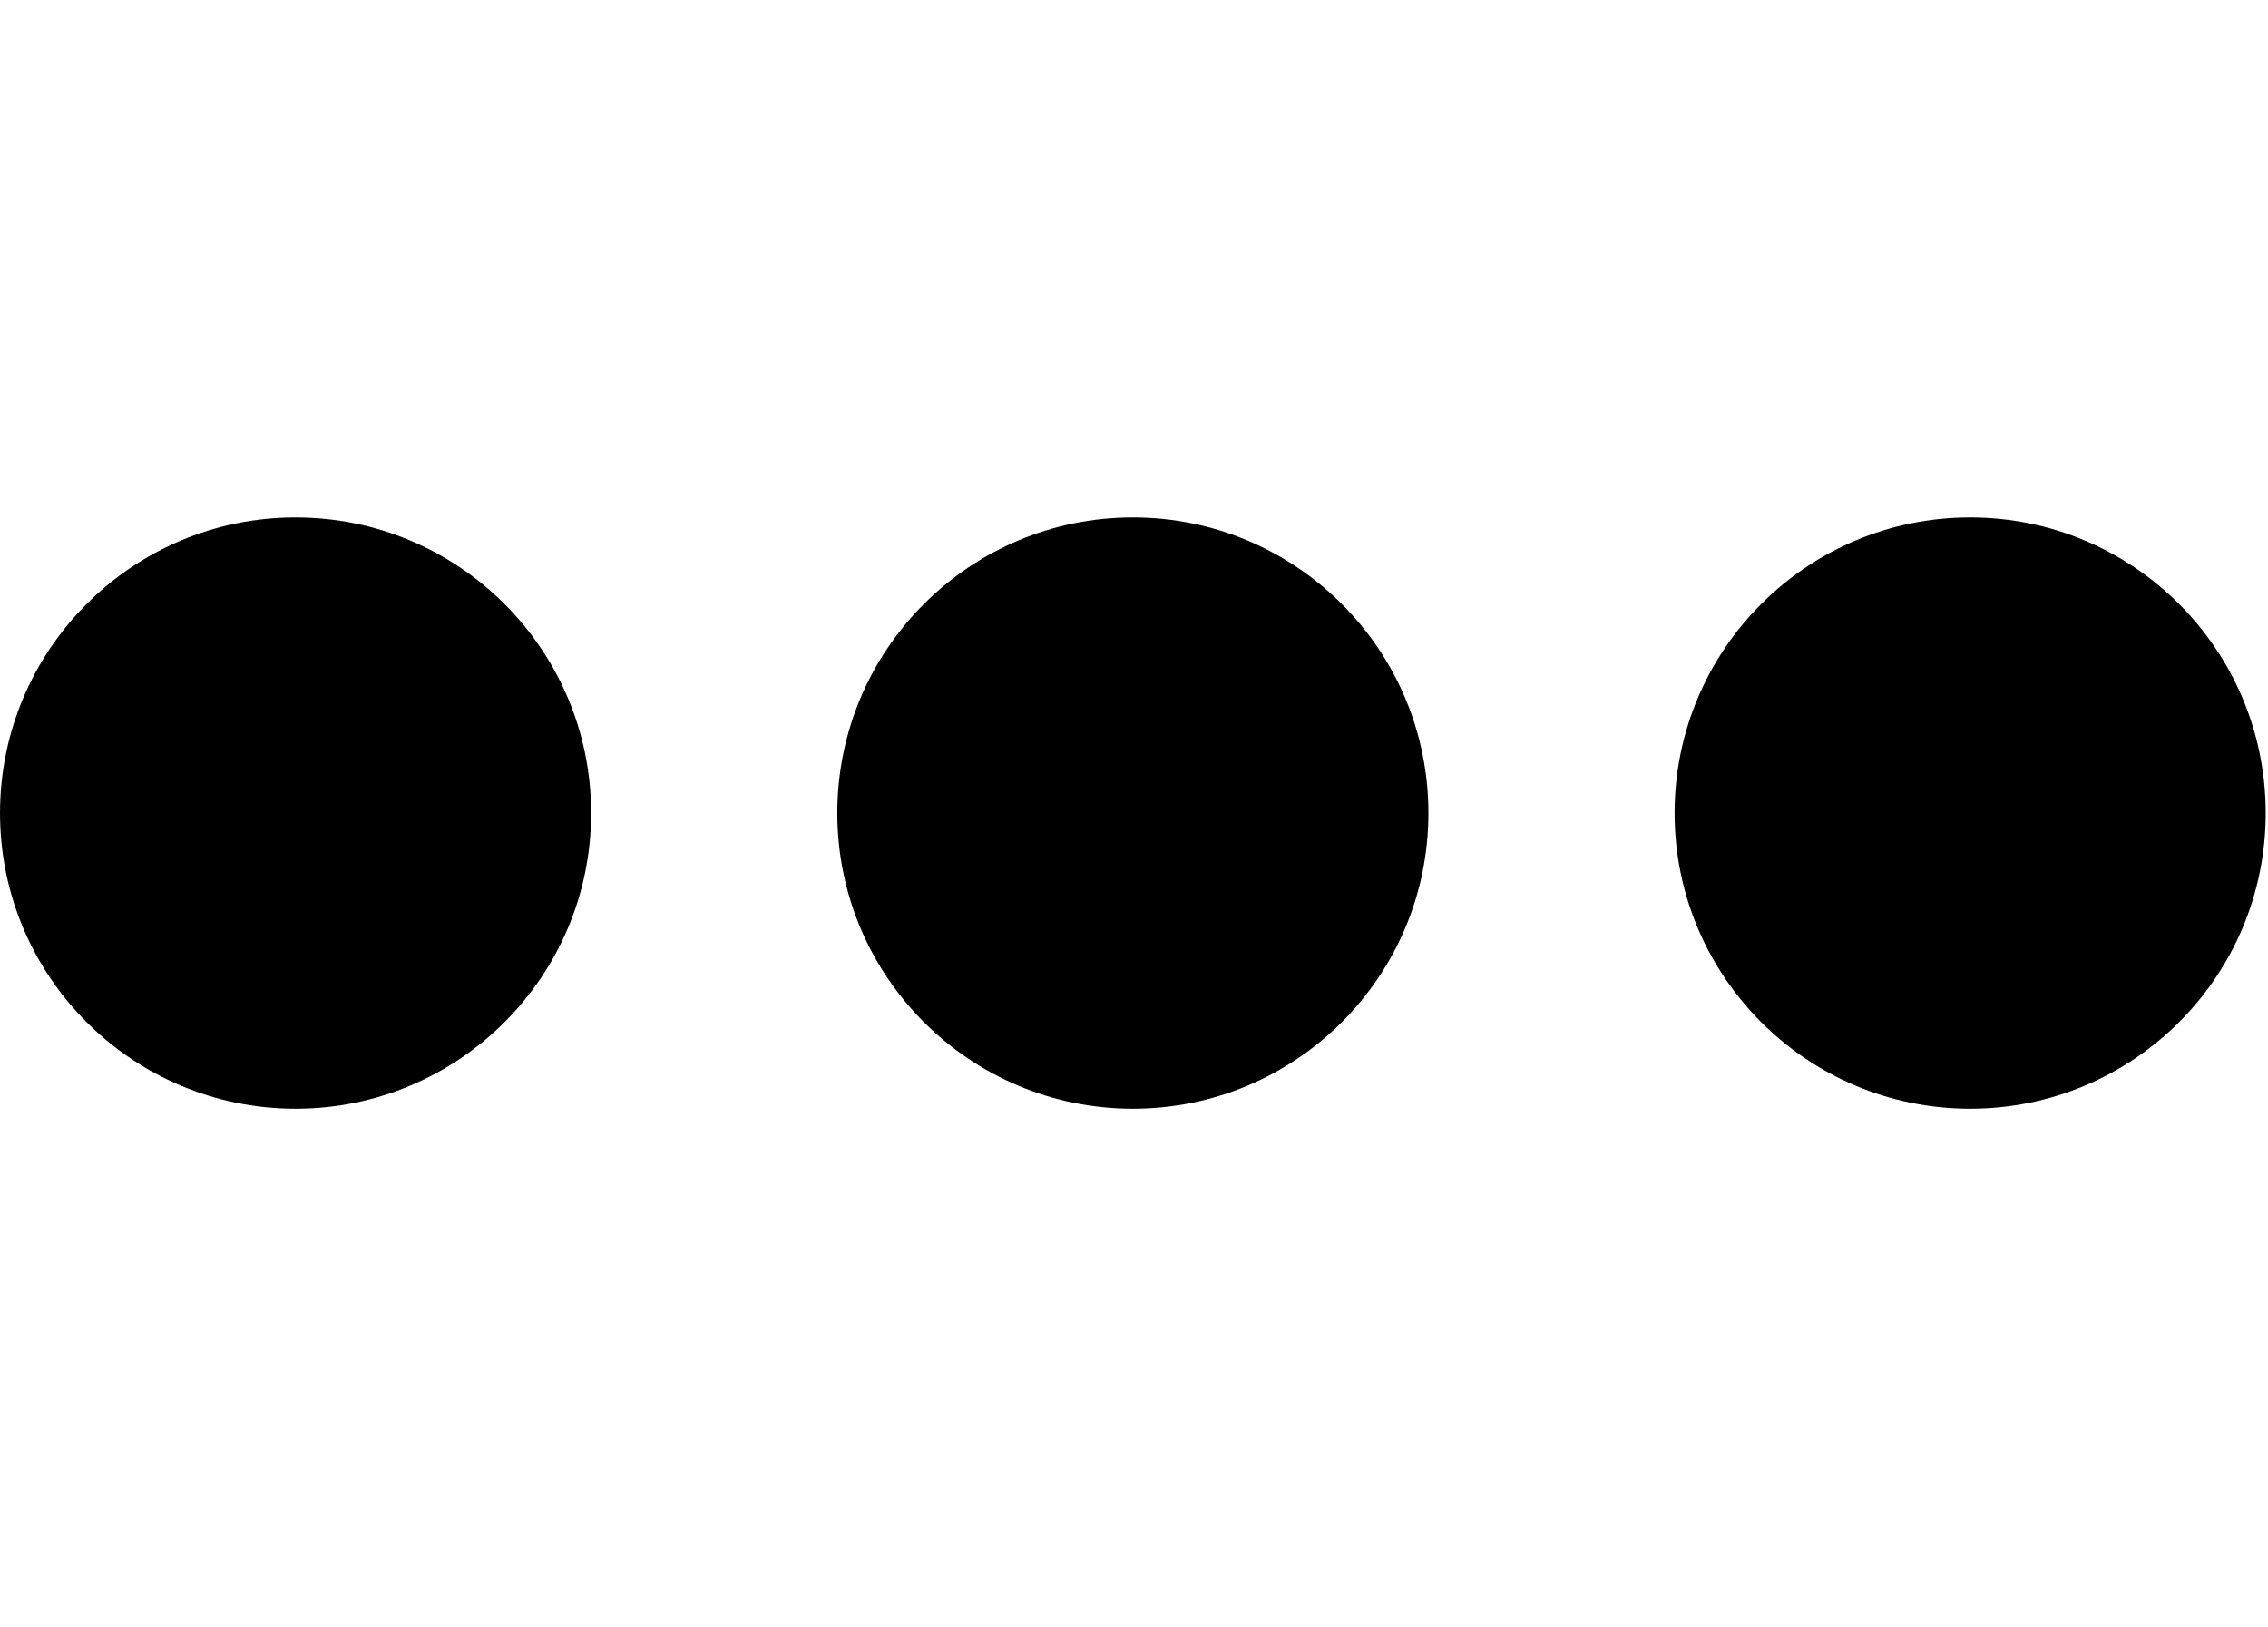
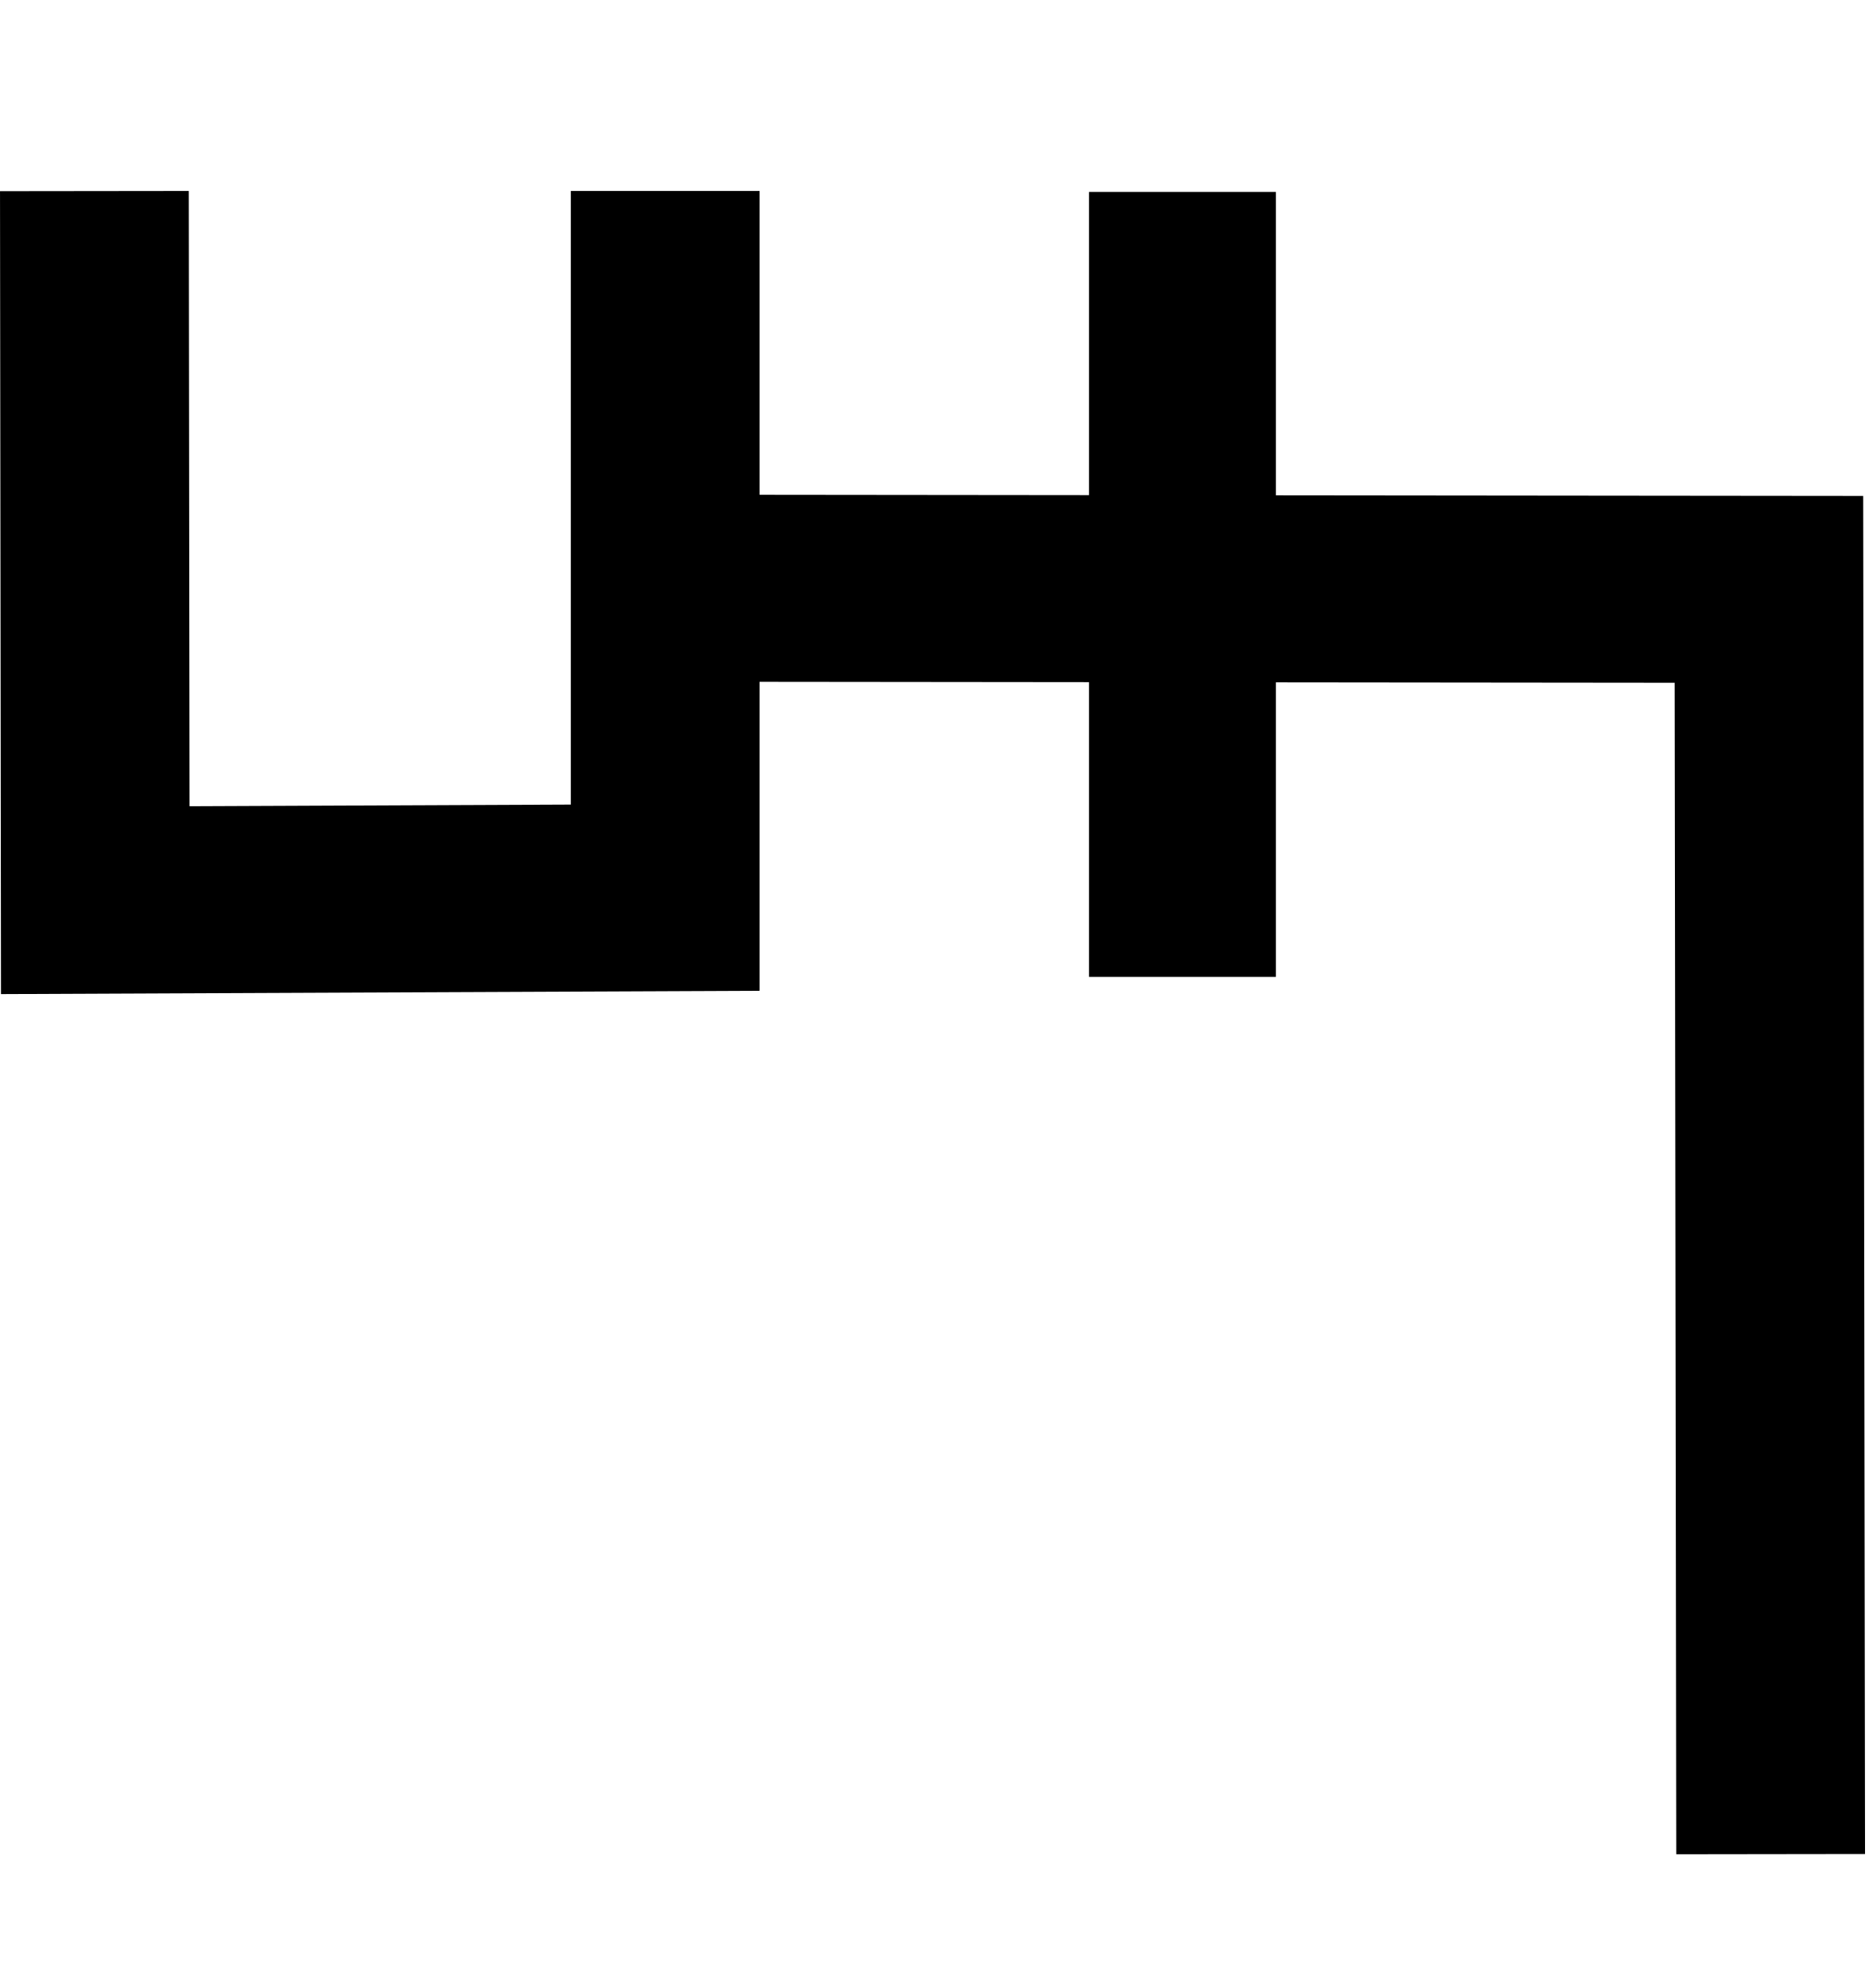
- <svg xmlns="http://www.w3.org/2000/svg" width="27.9" height="20" viewBox="0 0 27.9 20" version="1.1" id="svg3807">
+ <svg xmlns="http://www.w3.org/2000/svg" width="18.8" height="20" viewBox="0 0 18.8 20" version="1.1" id="svg3807">
  <g id="layer L1" transform="translate(0,10)">
    <g transform="translate(0,0)">
      <g id="layer1" transform="translate(0,-291.7083)">
        <g transform="matrix(1.172932,0,0,-0.9520283,-583.8196,-1486.07)" id="g10351" style="stroke-width:1.788;stroke-miterlimit:4;stroke-dasharray:none">
          <g transform="matrix(0.9094024,0,0,1.120415,45.09442,226.1223)" id="g10351-0" style="stroke-width:1.789;stroke-miterlimit:4;stroke-dasharray:none">
            <g id="g2601" transform="matrix(0.8925618,0,0,0.8925266,53.47671,-202.8362)" style="stroke-width:2.005">
-               <g id="g3084" transform="matrix(1.011122,0,0,0.9932151,-7.370096,-13.71252)" style="stroke-width:2.001">
-                 <g transform="matrix(0.8377975,0,0,0.8280196,-39.34358,-319.7406)" id="g10367" style="stroke-width:2.22;stroke-miterlimit:4;stroke-dasharray:none">
-                   <g id="g2860">
-                     <ellipse style="fill:#000000;fill-opacity:1;fill-rule:evenodd;stroke:none;stroke-width:2.03;stroke-linecap:butt;stroke-linejoin:miter;stroke-miterlimit:4;stroke-dasharray:none;stroke-opacity:1" id="path3355-3-9-8" cx="647.744" cy="-1866.407" rx="4.508" ry="4.644" />
-                   </g>
+               <g transform="matrix(0.9161032,0,0,-0.9078513,101.9969,-4745.411)" id="g14246" style="stroke-width:2.177;stroke-miterlimit:4;stroke-dasharray:none">
+                 <g id="g10351-6-6" transform="matrix(0.9836948,0,0,-1.003382,-53.5712,-5055.856)" style="stroke-width:2.191;stroke-miterlimit:4;stroke-dasharray:none">
+                   <path id="path4186-6-7-94-7-8-3-4-9-4-6-7-7-6-2-7-8" d="m 507.472,-1877.871 v 9.106" style="fill:none;fill-rule:evenodd;stroke:#000000;stroke-width:2.191;stroke-linecap:butt;stroke-linejoin:miter;stroke-miterlimit:4;stroke-dasharray:none;stroke-opacity:1" />
                </g>
-               </g>
-             </g>
-           </g>
-         </g>
-       </g>
-     </g>
-     <g transform="translate(10.3,0)">
-       <g id="layer1" transform="translate(0,-291.7083)">
-         <g transform="matrix(1.172932,0,0,-0.9520283,-583.8196,-1486.07)" id="g10351" style="stroke-width:1.788;stroke-miterlimit:4;stroke-dasharray:none">
-           <g transform="matrix(0.9094024,0,0,1.120415,45.09442,226.1223)" id="g10351-0" style="stroke-width:1.789;stroke-miterlimit:4;stroke-dasharray:none">
-             <g id="g2601" transform="matrix(0.8925618,0,0,0.8925266,53.47671,-202.8362)" style="stroke-width:2.005">
-               <g id="g3084" transform="matrix(1.011122,0,0,0.9932151,-7.370096,-13.71252)" style="stroke-width:2.001">
-                 <g transform="matrix(0.8377975,0,0,0.8280196,-39.34358,-319.7406)" id="g10367" style="stroke-width:2.22;stroke-miterlimit:4;stroke-dasharray:none">
-                   <g id="g2860">
-                     <ellipse style="fill:#000000;fill-opacity:1;fill-rule:evenodd;stroke:none;stroke-width:2.03;stroke-linecap:butt;stroke-linejoin:miter;stroke-miterlimit:4;stroke-dasharray:none;stroke-opacity:1" id="path3355-3-9-8" cx="647.744" cy="-1866.407" rx="4.508" ry="4.644" />
-                   </g>
-                 </g>
-               </g>
-             </g>
-           </g>
-         </g>
-       </g>
-     </g>
-     <g transform="translate(20.6,0)">
-       <g id="layer1" transform="translate(0,-291.7083)">
-         <g transform="matrix(1.172932,0,0,-0.9520283,-583.8196,-1486.07)" id="g10351" style="stroke-width:1.788;stroke-miterlimit:4;stroke-dasharray:none">
-           <g transform="matrix(0.9094024,0,0,1.120415,45.09442,226.1223)" id="g10351-0" style="stroke-width:1.789;stroke-miterlimit:4;stroke-dasharray:none">
-             <g id="g2601" transform="matrix(0.8925618,0,0,0.8925266,53.47671,-202.8362)" style="stroke-width:2.005">
-               <g id="g3084" transform="matrix(1.011122,0,0,0.9932151,-7.370096,-13.71252)" style="stroke-width:2.001">
-                 <g transform="matrix(0.8377975,0,0,0.8280196,-39.34358,-319.7406)" id="g10367" style="stroke-width:2.22;stroke-miterlimit:4;stroke-dasharray:none">
-                   <g id="g2860">
-                     <ellipse style="fill:#000000;fill-opacity:1;fill-rule:evenodd;stroke:none;stroke-width:2.03;stroke-linecap:butt;stroke-linejoin:miter;stroke-miterlimit:4;stroke-dasharray:none;stroke-opacity:1" id="path3355-3-9-8" cx="647.744" cy="-1866.407" rx="4.508" ry="4.644" />
-                   </g>
-                 </g>
+                 <path style="fill:none;fill-rule:evenodd;stroke:#000000;stroke-width:2.177;stroke-linecap:butt;stroke-linejoin:miter;stroke-miterlimit:4;stroke-dasharray:none;stroke-opacity:1" d="m 440.006,-3176.158 12.384,0.013 0.02,14.722" id="path4176-9-6-97-2" />
+                 <path style="fill:none;fill-rule:evenodd;stroke:#000000;stroke-width:2.177;stroke-linecap:butt;stroke-linejoin:miter;stroke-miterlimit:4;stroke-dasharray:none;stroke-opacity:1" d="m 439.661,-3180.782 v 8.226 l -6.573,0.029 -0.01,-8.254" id="path4176-9-6-97-2-9" />
              </g>
            </g>
          </g>
        </g>
      </g>
    </g>
  </g>
</svg>
